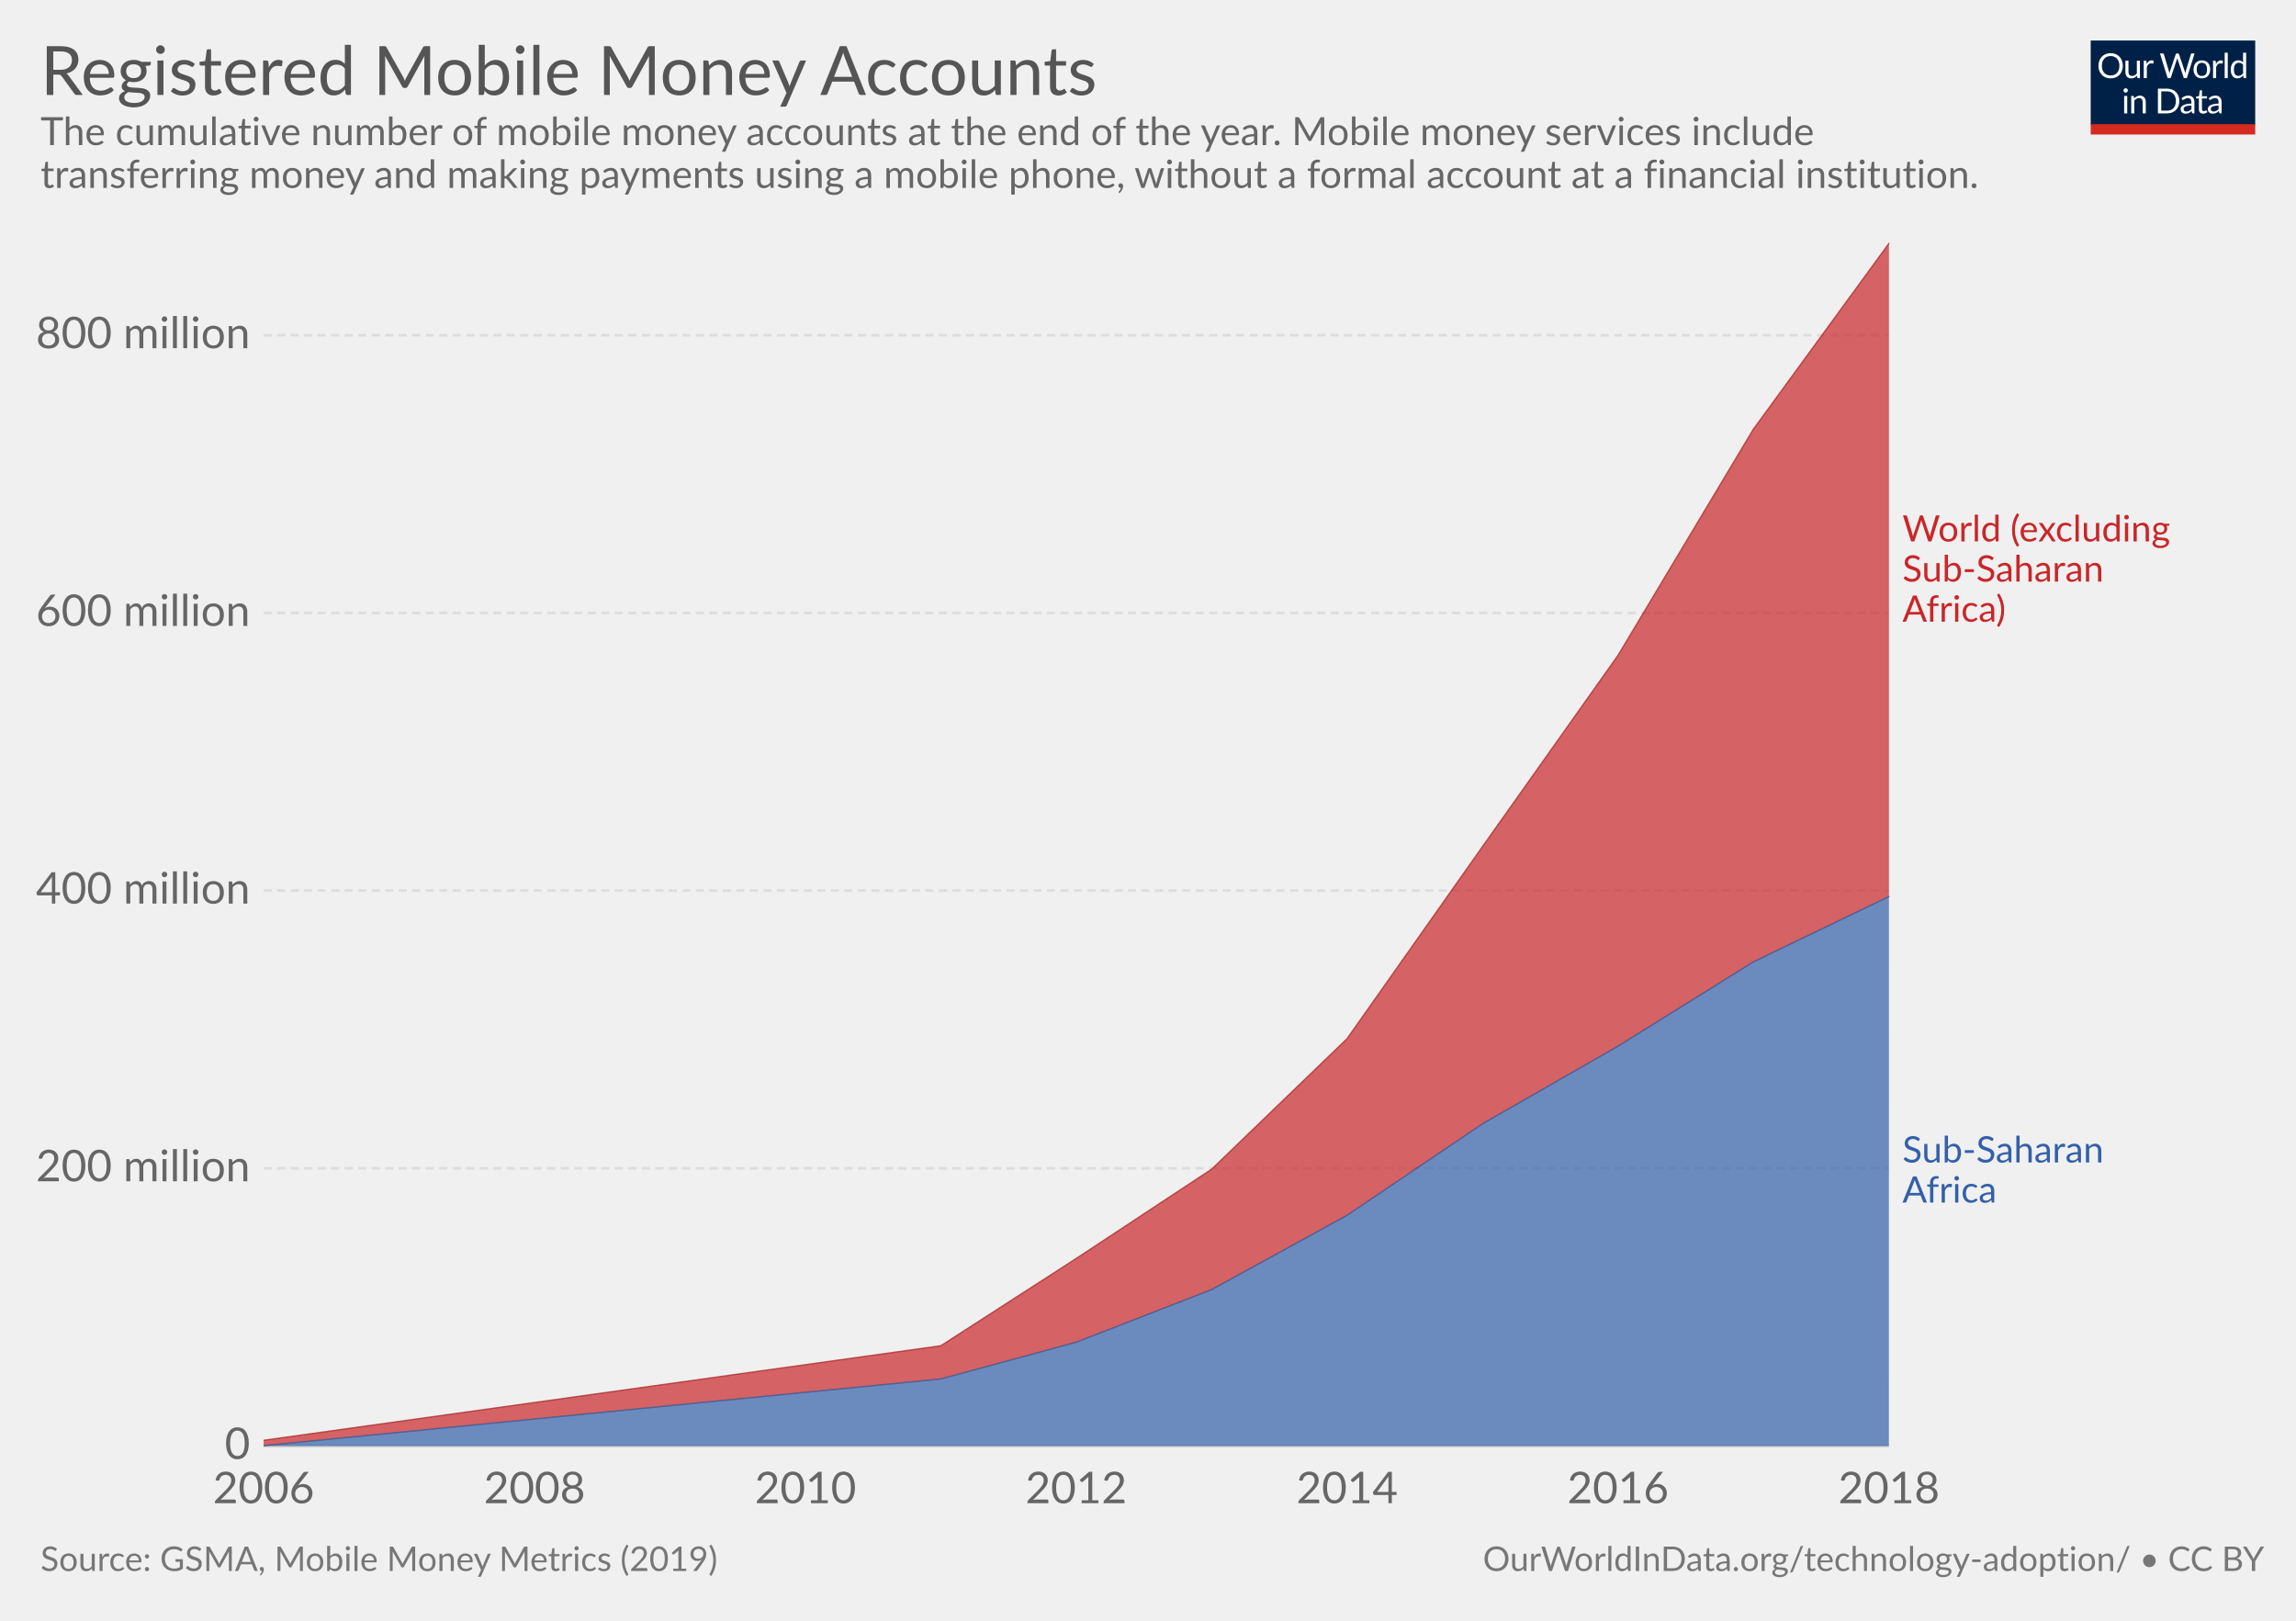
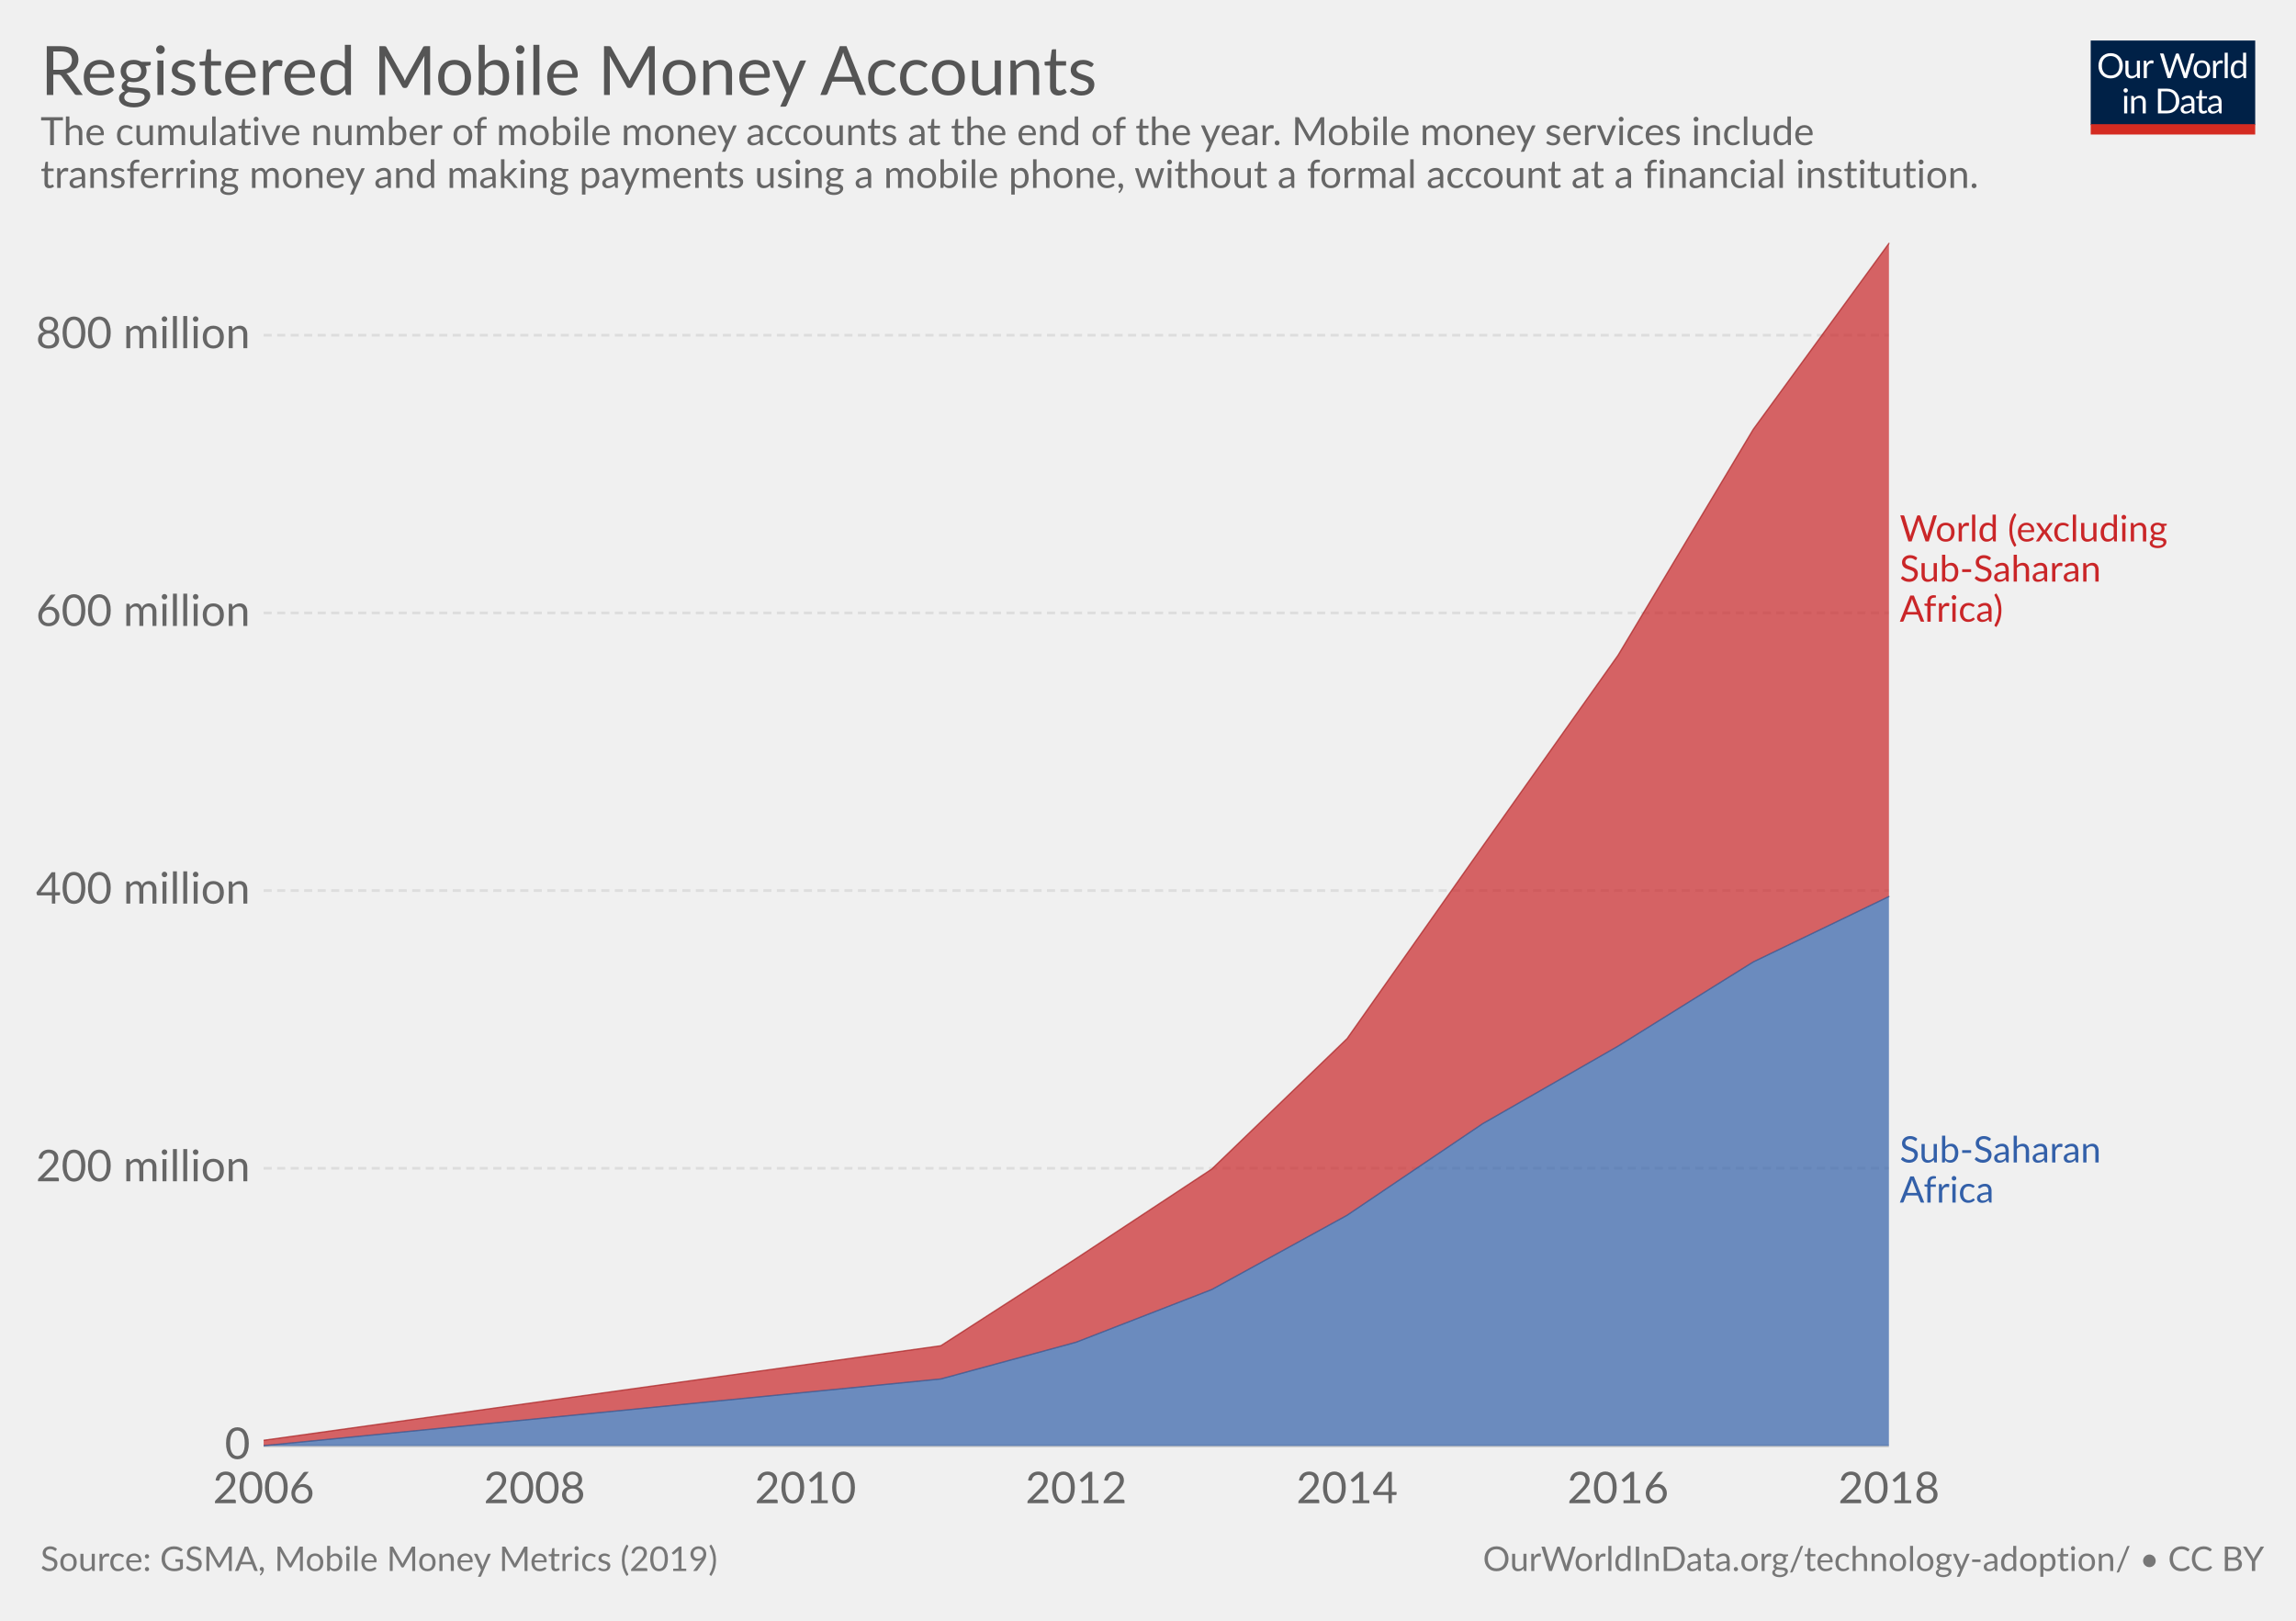
<svg xmlns="http://www.w3.org/2000/svg" version="1.1" style="font-family:Lato, 'Helvetica Neue', Helvetica, Arial, sans-serif;font-size:18px;background-color:white;text-rendering:optimizeLegibility;-webkit-font-smoothing:antialiased" width="850" height="600">
  <g class="HeaderView">
    <g transform="translate(774, 15) scale(0.29)">
      <svg width="210" height="120" viewBox="0 0 210 120" fill="none">
        <g clip-path="url(#clip0)">
          <path d="M0 0H210V107.89H0V0Z" fill="#002147" />
          <path d="M40.979 32.248C40.979 34.609 40.605 36.78 39.857 38.76C39.109 40.725 38.053 42.419 36.689 43.842C35.325 45.265 33.682 46.372 31.761 47.164C29.854 47.941 27.742 48.33 25.425 48.33C23.107 48.33 20.995 47.941 19.089 47.164C17.182 46.372 15.547 45.265 14.183 43.842C12.819 42.419 11.763 40.725 11.015 38.76C10.267 36.78 9.893 34.609 9.893 32.248C9.893 29.887 10.267 27.723 11.015 25.758C11.763 23.778 12.819 22.077 14.183 20.654C15.547 19.217 17.182 18.102 19.089 17.31C20.995 16.518 23.107 16.122 25.425 16.122C27.742 16.122 29.854 16.518 31.761 17.31C33.682 18.102 35.325 19.217 36.689 20.654C38.053 22.077 39.109 23.778 39.857 25.758C40.605 27.723 40.979 29.887 40.979 32.248ZM36.601 32.248C36.601 30.312 36.337 28.574 35.809 27.034C35.281 25.494 34.533 24.196 33.565 23.14C32.597 22.069 31.423 21.248 30.045 20.676C28.666 20.104 27.126 19.818 25.425 19.818C23.738 19.818 22.205 20.104 20.827 20.676C19.448 21.248 18.267 22.069 17.285 23.14C16.317 24.196 15.569 25.494 15.041 27.034C14.513 28.574 14.249 30.312 14.249 32.248C14.249 34.184 14.513 35.922 15.041 37.462C15.569 38.987 16.317 40.285 17.285 41.356C18.267 42.412 19.448 43.226 20.827 43.798C22.205 44.355 23.738 44.634 25.425 44.634C27.126 44.634 28.666 44.355 30.045 43.798C31.423 43.226 32.597 42.412 33.565 41.356C34.533 40.285 35.281 38.987 35.809 37.462C36.337 35.922 36.601 34.184 36.601 32.248ZM62.823 25.714V48H60.491C59.934 48 59.582 47.729 59.435 47.186L59.127 44.788C58.159 45.859 57.074 46.724 55.871 47.384C54.669 48.029 53.29 48.352 51.735 48.352C50.518 48.352 49.44 48.154 48.501 47.758C47.577 47.347 46.8 46.775 46.169 46.042C45.539 45.309 45.062 44.421 44.739 43.38C44.431 42.339 44.277 41.187 44.277 39.926V25.714H48.193V39.926C48.193 41.613 48.575 42.918 49.337 43.842C50.115 44.766 51.295 45.228 52.879 45.228C54.038 45.228 55.116 44.957 56.113 44.414C57.125 43.857 58.057 43.094 58.907 42.126V25.714H62.823ZM71.43 30.18C72.135 28.655 73 27.467 74.027 26.616C75.053 25.751 76.307 25.318 77.789 25.318C78.258 25.318 78.705 25.369 79.131 25.472C79.571 25.575 79.959 25.736 80.297 25.956L80.011 28.882C79.923 29.249 79.703 29.432 79.351 29.432C79.145 29.432 78.845 29.388 78.449 29.3C78.053 29.212 77.605 29.168 77.107 29.168C76.403 29.168 75.772 29.271 75.215 29.476C74.672 29.681 74.181 29.989 73.741 30.4C73.315 30.796 72.927 31.295 72.575 31.896C72.237 32.483 71.929 33.157 71.651 33.92V48H67.713V25.714H69.957C70.382 25.714 70.675 25.795 70.837 25.956C70.998 26.117 71.108 26.396 71.167 26.792L71.43 30.18ZM132.589 16.474L122.755 48H118.927L110.941 23.954C110.867 23.719 110.794 23.47 110.721 23.206C110.662 22.942 110.596 22.663 110.523 22.37C110.449 22.663 110.376 22.942 110.303 23.206C110.23 23.47 110.156 23.719 110.083 23.954L102.053 48H98.225L88.391 16.474H91.933C92.314 16.474 92.629 16.569 92.879 16.76C93.143 16.951 93.311 17.193 93.385 17.486L99.897 39.398C99.999 39.794 100.095 40.219 100.183 40.674C100.285 41.129 100.381 41.613 100.469 42.126C100.571 41.613 100.674 41.129 100.777 40.674C100.894 40.205 101.019 39.779 101.151 39.398L108.565 17.486C108.653 17.237 108.821 17.009 109.071 16.804C109.335 16.584 109.65 16.474 110.017 16.474H111.249C111.63 16.474 111.938 16.569 112.173 16.76C112.407 16.951 112.583 17.193 112.701 17.486L120.093 39.398C120.225 39.779 120.342 40.19 120.445 40.63C120.562 41.07 120.672 41.532 120.775 42.016C120.848 41.532 120.929 41.07 121.017 40.63C121.105 40.19 121.2 39.779 121.303 39.398L127.837 17.486C127.91 17.222 128.072 16.987 128.321 16.782C128.585 16.577 128.9 16.474 129.267 16.474H132.589ZM141.94 25.362C143.568 25.362 145.034 25.633 146.34 26.176C147.645 26.719 148.76 27.489 149.684 28.486C150.608 29.483 151.312 30.693 151.796 32.116C152.294 33.524 152.544 35.101 152.544 36.846C152.544 38.606 152.294 40.19 151.796 41.598C151.312 43.006 150.608 44.209 149.684 45.206C148.76 46.203 147.645 46.973 146.34 47.516C145.034 48.044 143.568 48.308 141.94 48.308C140.297 48.308 138.816 48.044 137.496 47.516C136.19 46.973 135.076 46.203 134.152 45.206C133.228 44.209 132.516 43.006 132.018 41.598C131.534 40.19 131.292 38.606 131.292 36.846C131.292 35.101 131.534 33.524 132.018 32.116C132.516 30.693 133.228 29.483 134.152 28.486C135.076 27.489 136.19 26.719 137.496 26.176C138.816 25.633 140.297 25.362 141.94 25.362ZM141.94 45.25C144.14 45.25 145.782 44.517 146.868 43.05C147.953 41.569 148.496 39.508 148.496 36.868C148.496 34.213 147.953 32.145 146.868 30.664C145.782 29.183 144.14 28.442 141.94 28.442C140.825 28.442 139.85 28.633 139.014 29.014C138.192 29.395 137.503 29.945 136.946 30.664C136.403 31.383 135.992 32.27 135.714 33.326C135.45 34.367 135.318 35.548 135.318 36.868C135.318 39.508 135.86 41.569 136.946 43.05C138.046 44.517 139.71 45.25 141.94 45.25ZM159.908 30.18C160.612 28.655 161.478 27.467 162.504 26.616C163.531 25.751 164.785 25.318 166.266 25.318C166.736 25.318 167.183 25.369 167.608 25.472C168.048 25.575 168.437 25.736 168.774 25.956L168.488 28.882C168.4 29.249 168.18 29.432 167.828 29.432C167.623 29.432 167.322 29.388 166.926 29.3C166.53 29.212 166.083 29.168 165.584 29.168C164.88 29.168 164.25 29.271 163.692 29.476C163.15 29.681 162.658 29.989 162.218 30.4C161.793 30.796 161.404 31.295 161.052 31.896C160.715 32.483 160.407 33.157 160.128 33.92V48H156.19V25.714H158.434C158.86 25.714 159.153 25.795 159.314 25.956C159.476 26.117 159.586 26.396 159.644 26.792L159.908 30.18ZM174.946 15.594V48H171.03V15.594H174.946ZM194.496 31.016C193.763 30.033 192.971 29.351 192.12 28.97C191.269 28.574 190.316 28.376 189.26 28.376C187.192 28.376 185.601 29.117 184.486 30.598C183.371 32.079 182.814 34.191 182.814 36.934C182.814 38.386 182.939 39.633 183.188 40.674C183.437 41.701 183.804 42.551 184.288 43.226C184.772 43.886 185.366 44.37 186.07 44.678C186.774 44.986 187.573 45.14 188.468 45.14C189.759 45.14 190.881 44.847 191.834 44.26C192.802 43.673 193.689 42.845 194.496 41.774V31.016ZM198.412 15.594V48H196.08C195.523 48 195.171 47.729 195.024 47.186L194.672 44.48C193.719 45.624 192.633 46.548 191.416 47.252C190.199 47.956 188.791 48.308 187.192 48.308C185.916 48.308 184.757 48.066 183.716 47.582C182.675 47.083 181.787 46.357 181.054 45.404C180.321 44.451 179.756 43.263 179.36 41.84C178.964 40.417 178.766 38.782 178.766 36.934C178.766 35.291 178.986 33.766 179.426 32.358C179.866 30.935 180.497 29.703 181.318 28.662C182.139 27.621 183.144 26.807 184.332 26.22C185.535 25.619 186.884 25.318 188.38 25.318C189.744 25.318 190.91 25.553 191.878 26.022C192.861 26.477 193.733 27.115 194.496 27.936V15.594H198.412ZM46.614 70.714V93H42.698V70.714H46.614ZM47.45 63.718C47.45 64.099 47.369 64.459 47.208 64.796C47.061 65.119 46.856 65.412 46.592 65.676C46.343 65.925 46.042 66.123 45.69 66.27C45.352 66.417 44.993 66.49 44.612 66.49C44.23 66.49 43.871 66.417 43.534 66.27C43.211 66.123 42.925 65.925 42.676 65.676C42.426 65.412 42.228 65.119 42.082 64.796C41.935 64.459 41.862 64.099 41.862 63.718C41.862 63.337 41.935 62.977 42.082 62.64C42.228 62.288 42.426 61.987 42.676 61.738C42.925 61.474 43.211 61.269 43.534 61.122C43.871 60.975 44.23 60.902 44.612 60.902C44.993 60.902 45.352 60.975 45.69 61.122C46.042 61.269 46.343 61.474 46.592 61.738C46.856 61.987 47.061 62.288 47.208 62.64C47.369 62.977 47.45 63.337 47.45 63.718ZM55.424 73.948C55.908 73.405 56.422 72.914 56.964 72.474C57.507 72.034 58.079 71.66 58.68 71.352C59.296 71.029 59.941 70.787 60.616 70.626C61.306 70.45 62.046 70.362 62.838 70.362C64.055 70.362 65.126 70.567 66.05 70.978C66.989 71.374 67.766 71.946 68.382 72.694C69.013 73.427 69.49 74.315 69.812 75.356C70.135 76.397 70.296 77.549 70.296 78.81V93H66.358V78.81C66.358 77.123 65.969 75.818 65.192 74.894C64.43 73.955 63.264 73.486 61.694 73.486C60.535 73.486 59.45 73.765 58.438 74.322C57.441 74.879 56.517 75.635 55.666 76.588V93H51.728V70.714H54.082C54.639 70.714 54.984 70.985 55.116 71.528L55.424 73.948ZM113.129 77.248C113.129 79.609 112.755 81.758 112.007 83.694C111.259 85.63 110.203 87.287 108.839 88.666C107.475 90.045 105.832 91.115 103.911 91.878C102.004 92.626 99.892 93 97.575 93H85.805V61.474H97.575C99.892 61.474 102.004 61.855 103.911 62.618C105.832 63.366 107.475 64.437 108.839 65.83C110.203 67.209 111.259 68.866 112.007 70.802C112.755 72.738 113.129 74.887 113.129 77.248ZM108.751 77.248C108.751 75.312 108.487 73.581 107.959 72.056C107.431 70.531 106.683 69.24 105.715 68.184C104.747 67.128 103.574 66.321 102.195 65.764C100.816 65.207 99.276 64.928 97.575 64.928H90.073V89.546H97.575C99.276 89.546 100.816 89.267 102.195 88.71C103.574 88.153 104.747 87.353 105.715 86.312C106.683 85.256 107.431 83.965 107.959 82.44C108.487 80.915 108.751 79.184 108.751 77.248ZM128.553 82.968C126.749 83.027 125.209 83.173 123.933 83.408C122.672 83.628 121.638 83.921 120.831 84.288C120.039 84.655 119.46 85.087 119.093 85.586C118.741 86.085 118.565 86.642 118.565 87.258C118.565 87.845 118.661 88.351 118.851 88.776C119.042 89.201 119.299 89.553 119.621 89.832C119.959 90.096 120.347 90.294 120.787 90.426C121.242 90.543 121.726 90.602 122.239 90.602C122.929 90.602 123.559 90.536 124.131 90.404C124.703 90.257 125.239 90.052 125.737 89.788C126.251 89.524 126.735 89.209 127.189 88.842C127.659 88.475 128.113 88.057 128.553 87.588V82.968ZM115.903 73.86C117.135 72.672 118.463 71.785 119.885 71.198C121.308 70.611 122.885 70.318 124.615 70.318C125.862 70.318 126.969 70.523 127.937 70.934C128.905 71.345 129.719 71.917 130.379 72.65C131.039 73.383 131.538 74.271 131.875 75.312C132.213 76.353 132.381 77.497 132.381 78.744V93H130.643C130.262 93 129.969 92.941 129.763 92.824C129.558 92.692 129.397 92.443 129.279 92.076L128.839 89.964C128.253 90.507 127.681 90.991 127.123 91.416C126.566 91.827 125.979 92.179 125.363 92.472C124.747 92.751 124.087 92.963 123.383 93.11C122.694 93.271 121.924 93.352 121.073 93.352C120.208 93.352 119.394 93.235 118.631 93C117.869 92.751 117.201 92.384 116.629 91.9C116.072 91.416 115.625 90.807 115.287 90.074C114.965 89.326 114.803 88.446 114.803 87.434C114.803 86.554 115.045 85.711 115.529 84.904C116.013 84.083 116.798 83.357 117.883 82.726C118.969 82.095 120.384 81.582 122.129 81.186C123.875 80.775 126.016 80.541 128.553 80.482V78.744C128.553 77.013 128.179 75.708 127.431 74.828C126.683 73.933 125.591 73.486 124.153 73.486C123.185 73.486 122.371 73.611 121.711 73.86C121.066 74.095 120.501 74.366 120.017 74.674C119.548 74.967 119.137 75.239 118.785 75.488C118.448 75.723 118.111 75.84 117.773 75.84C117.509 75.84 117.282 75.774 117.091 75.642C116.901 75.495 116.739 75.319 116.607 75.114L115.903 73.86ZM143.568 93.352C141.808 93.352 140.451 92.861 139.498 91.878C138.559 90.895 138.09 89.48 138.09 87.632V73.992H135.406C135.171 73.992 134.973 73.926 134.812 73.794C134.65 73.647 134.57 73.427 134.57 73.134V71.572L138.222 71.11L139.124 64.224C139.168 64.004 139.263 63.828 139.41 63.696C139.571 63.549 139.776 63.476 140.026 63.476H142.006V71.154H148.452V73.992H142.006V87.368C142.006 88.307 142.233 89.003 142.688 89.458C143.142 89.913 143.729 90.14 144.448 90.14C144.858 90.14 145.21 90.089 145.504 89.986C145.812 89.869 146.076 89.744 146.296 89.612C146.516 89.48 146.699 89.363 146.846 89.26C147.007 89.143 147.146 89.084 147.264 89.084C147.469 89.084 147.652 89.209 147.814 89.458L148.958 91.328C148.283 91.959 147.469 92.457 146.516 92.824C145.562 93.176 144.58 93.352 143.568 93.352ZM163.253 82.968C161.449 83.027 159.909 83.173 158.633 83.408C157.372 83.628 156.338 83.921 155.531 84.288C154.739 84.655 154.16 85.087 153.793 85.586C153.441 86.085 153.265 86.642 153.265 87.258C153.265 87.845 153.36 88.351 153.551 88.776C153.742 89.201 153.998 89.553 154.321 89.832C154.658 90.096 155.047 90.294 155.487 90.426C155.942 90.543 156.426 90.602 156.939 90.602C157.628 90.602 158.259 90.536 158.831 90.404C159.403 90.257 159.938 90.052 160.437 89.788C160.95 89.524 161.434 89.209 161.889 88.842C162.358 88.475 162.813 88.057 163.253 87.588V82.968ZM150.603 73.86C151.835 72.672 153.162 71.785 154.585 71.198C156.008 70.611 157.584 70.318 159.315 70.318C160.562 70.318 161.669 70.523 162.637 70.934C163.605 71.345 164.419 71.917 165.079 72.65C165.739 73.383 166.238 74.271 166.575 75.312C166.912 76.353 167.081 77.497 167.081 78.744V93H165.343C164.962 93 164.668 92.941 164.463 92.824C164.258 92.692 164.096 92.443 163.979 92.076L163.539 89.964C162.952 90.507 162.38 90.991 161.823 91.416C161.266 91.827 160.679 92.179 160.063 92.472C159.447 92.751 158.787 92.963 158.083 93.11C157.394 93.271 156.624 93.352 155.773 93.352C154.908 93.352 154.094 93.235 153.331 93C152.568 92.751 151.901 92.384 151.329 91.9C150.772 91.416 150.324 90.807 149.987 90.074C149.664 89.326 149.503 88.446 149.503 87.434C149.503 86.554 149.745 85.711 150.229 84.904C150.713 84.083 151.498 83.357 152.583 82.726C153.668 82.095 155.084 81.582 156.829 81.186C158.574 80.775 160.716 80.541 163.253 80.482V78.744C163.253 77.013 162.879 75.708 162.131 74.828C161.383 73.933 160.29 73.486 158.853 73.486C157.885 73.486 157.071 73.611 156.411 73.86C155.766 74.095 155.201 74.366 154.717 74.674C154.248 74.967 153.837 75.239 153.485 75.488C153.148 75.723 152.81 75.84 152.473 75.84C152.209 75.84 151.982 75.774 151.791 75.642C151.6 75.495 151.439 75.319 151.307 75.114L150.603 73.86Z" fill="white" />
          <rect y="106.789" width="210" height="13.211" fill="#D42B21" />
        </g>
        <defs>
          <clipPath id="clip0">
            <rect width="210" height="120" fill="white" />
          </clipPath>
        </defs>
      </svg>
    </g>
    <a href="https://ourworldindata.org/grapher/registered-mobile-money-accounts" target="_blank">
      <text font-size="25.20" x="15.0" y="35.2" fill="#555">
        <tspan x="15" y="35.16">Registered Mobile Money Accounts</tspan>
      </text>
    </a>
    <text font-size="14.40" x="15.0" y="53.7" fill="#666">
      <tspan x="15" y="53.72">The cumulative number of mobile money accounts at the end of the year. Mobile money services include</tspan>
      <tspan x="15" y="69.56">transferring money and making payments using a mobile phone, without a formal account at a financial institution.</tspan>
    </text>
  </g>
  <g class="StackedArea">
    <defs>
-       <clipPath id="boundsClip-12">
+       <clipPath id="boundsClip-25">
        <rect x="97.598" y="0" width="820" height="932.8" />
      </clipPath>
    </defs>
    <g class="AxisBoxView">
      <g class="HorizontalAxis">
        <text x="97.6" y="556.5" fill="#666" text-anchor="middle" font-size="16.2">2006</text>
        <text x="197.9" y="556.5" fill="#666" text-anchor="middle" font-size="16.2">2008</text>
        <text x="298.2" y="556.5" fill="#666" text-anchor="middle" font-size="16.2">2010</text>
        <text x="398.4" y="556.5" fill="#666" text-anchor="middle" font-size="16.2">2012</text>
        <text x="498.7" y="556.5" fill="#666" text-anchor="middle" font-size="16.2">2014</text>
        <text x="599" y="556.5" fill="#666" text-anchor="middle" font-size="16.2">2016</text>
        <text x="699.3" y="556.5" fill="#666" text-anchor="middle" font-size="16.2">2018</text>
      </g>
      <g class="VerticalAxis">
        <text x="92.60" y="535.3" fill="#666" dominant-baseline="middle" text-anchor="end" font-size="16.2">0</text>
        <text x="92.60" y="432.5" fill="#666" dominant-baseline="middle" text-anchor="end" font-size="16.2">200 million</text>
        <text x="92.60" y="329.7" fill="#666" dominant-baseline="middle" text-anchor="end" font-size="16.2">400 million</text>
        <text x="92.60" y="226.9" fill="#666" dominant-baseline="middle" text-anchor="end" font-size="16.2">600 million</text>
        <text x="92.60" y="124.1" fill="#666" dominant-baseline="middle" text-anchor="end" font-size="16.2">800 million</text>
      </g>
      <g class="AxisGridLines">
        <line x1="97.60" y1="535.3" x2="699.29" y2="535.3" stroke="#ccc" />
        <line x1="97.60" y1="432.5" x2="699.29" y2="432.5" stroke="#ddd" stroke-dasharray="3,2" />
        <line x1="97.60" y1="329.7" x2="699.29" y2="329.7" stroke="#ddd" stroke-dasharray="3,2" />
        <line x1="97.60" y1="226.9" x2="699.29" y2="226.9" stroke="#ddd" stroke-dasharray="3,2" />
        <line x1="97.60" y1="124.1" x2="699.29" y2="124.1" stroke="#ddd" stroke-dasharray="3,2" />
      </g>
    </g>
-     <g clip-path="url(#boundsClip-12)">
-       <g class="HeightedLegend">
+     <g clip-path="url(#boundsClip-25)">
+       <g class="HeightedLegend" style="cursor:default">
        <g class="legendMark">
          <rect x="699.29" y="189.65" width="135.71" height="42.7" fill="#fff" opacity="0" />
-           <text font-size="13.50" x="704.3" y="200.5" fill="#ca2628">
-             <tspan x="704.29" y="200.45">World (excluding</tspan>
-             <tspan x="704.29" y="215.3">Sub-Saharan</tspan>
-             <tspan x="704.29" y="230.15">Africa)</tspan>
+           <text font-size="13.50" x="703.3" y="200.5" fill="#ca2628">
+             <tspan x="703.29" y="200.45">World (excluding</tspan>
+             <tspan x="703.29" y="215.3">Sub-Saharan</tspan>
+             <tspan x="703.29" y="230.15">Africa)</tspan>
          </text>
        </g>
        <g class="legendMark">
          <rect x="699.29" y="419.55" width="114.92" height="28.1" fill="#fff" opacity="0" />
-           <text font-size="13.50" x="704.3" y="430.4" fill="#3360a9">
-             <tspan x="704.29" y="430.35">Sub-Saharan</tspan>
-             <tspan x="704.29" y="445.2">Africa</tspan>
+           <text font-size="13.50" x="703.3" y="430.4" fill="#3360a9">
+             <tspan x="703.29" y="430.35">Sub-Saharan</tspan>
+             <tspan x="703.29" y="445.2">Africa</tspan>
          </text>
        </g>
      </g>
      <g class="Areas">
        <rect x="97.598" y="90.1" width="601.692" height="445.2" opacity="0" fill="rgba(255,255,255,0)" />
        <path class="Sub__002dSaharan-Africa_0-area" stroke-linecap="round" d="M97.6 535.2L348.3 510.5L398.4 496.9L448.6 477.4L498.7 449.9L548.9 416L599 387.3L649.1 356.1L699.3 331.9L699.29 535.3L97.598 535.3" fill="#3360a9" fill-opacity="0.7" />
        <path class="World-__0028excluding-Sub__002dSaharan-Africa__0029_0-area" stroke-linecap="round" d="M97.6 533.2L348.3 498.2L398.4 465.9L448.6 432.8L498.7 384.5L548.9 313.3L599 242.6L649.1 158.9L699.3 90.1L699.3 331.9L649.1 356.1L599 387.3L548.9 416L498.7 449.9L448.6 477.4L398.4 496.9L348.3 510.5L97.6 535.2" fill="#ca2628" fill-opacity="0.7" />
        <path class="Sub__002dSaharan-Africa_0-border" stroke-linecap="round" d="M97.6 535.2L348.3 510.5L398.4 496.9L448.6 477.4L498.7 449.9L548.9 416L599 387.3L649.1 356.1L699.3 331.9" stroke="rgb(43, 80, 141)" stroke-opacity="0.7" stroke-width="0.5" fill="none" />
        <path class="World-__0028excluding-Sub__002dSaharan-Africa__0029_0-border" stroke-linecap="round" d="M97.6 533.2L348.3 498.2L398.4 465.9L448.6 432.8L498.7 384.5L548.9 313.3L599 242.6L649.1 158.9L699.3 90.1" stroke="rgb(169, 32, 33)" stroke-opacity="0.7" stroke-width="0.5" fill="none" />
      </g>
    </g>
  </g>
  <g class="SourcesFooter" style="fill:#777">
    <g class="clickable" style="fill:#777">
      <text font-size="12.60" x="15.0" y="581.6">
        <tspan x="15" y="581.58">Source: GSMA, Mobile Money Metrics (2019)</tspan>
      </text>
    </g>
    <text font-size="12.60" x="549.0" y="581.6">
      <tspan x="548.98" y="581.58">
        <a target="_blank" style="fill: #777;" href="https://ourworldindata.org/technology-adoption/">OurWorldInData.org/technology-adoption/</a> • <a style="fill: #777;" class="cclogo" href="http://creativecommons.org/licenses/by/4.0/deed.en_US" target="_blank">CC BY</a>
      </tspan>
    </text>
  </g>
</svg>
